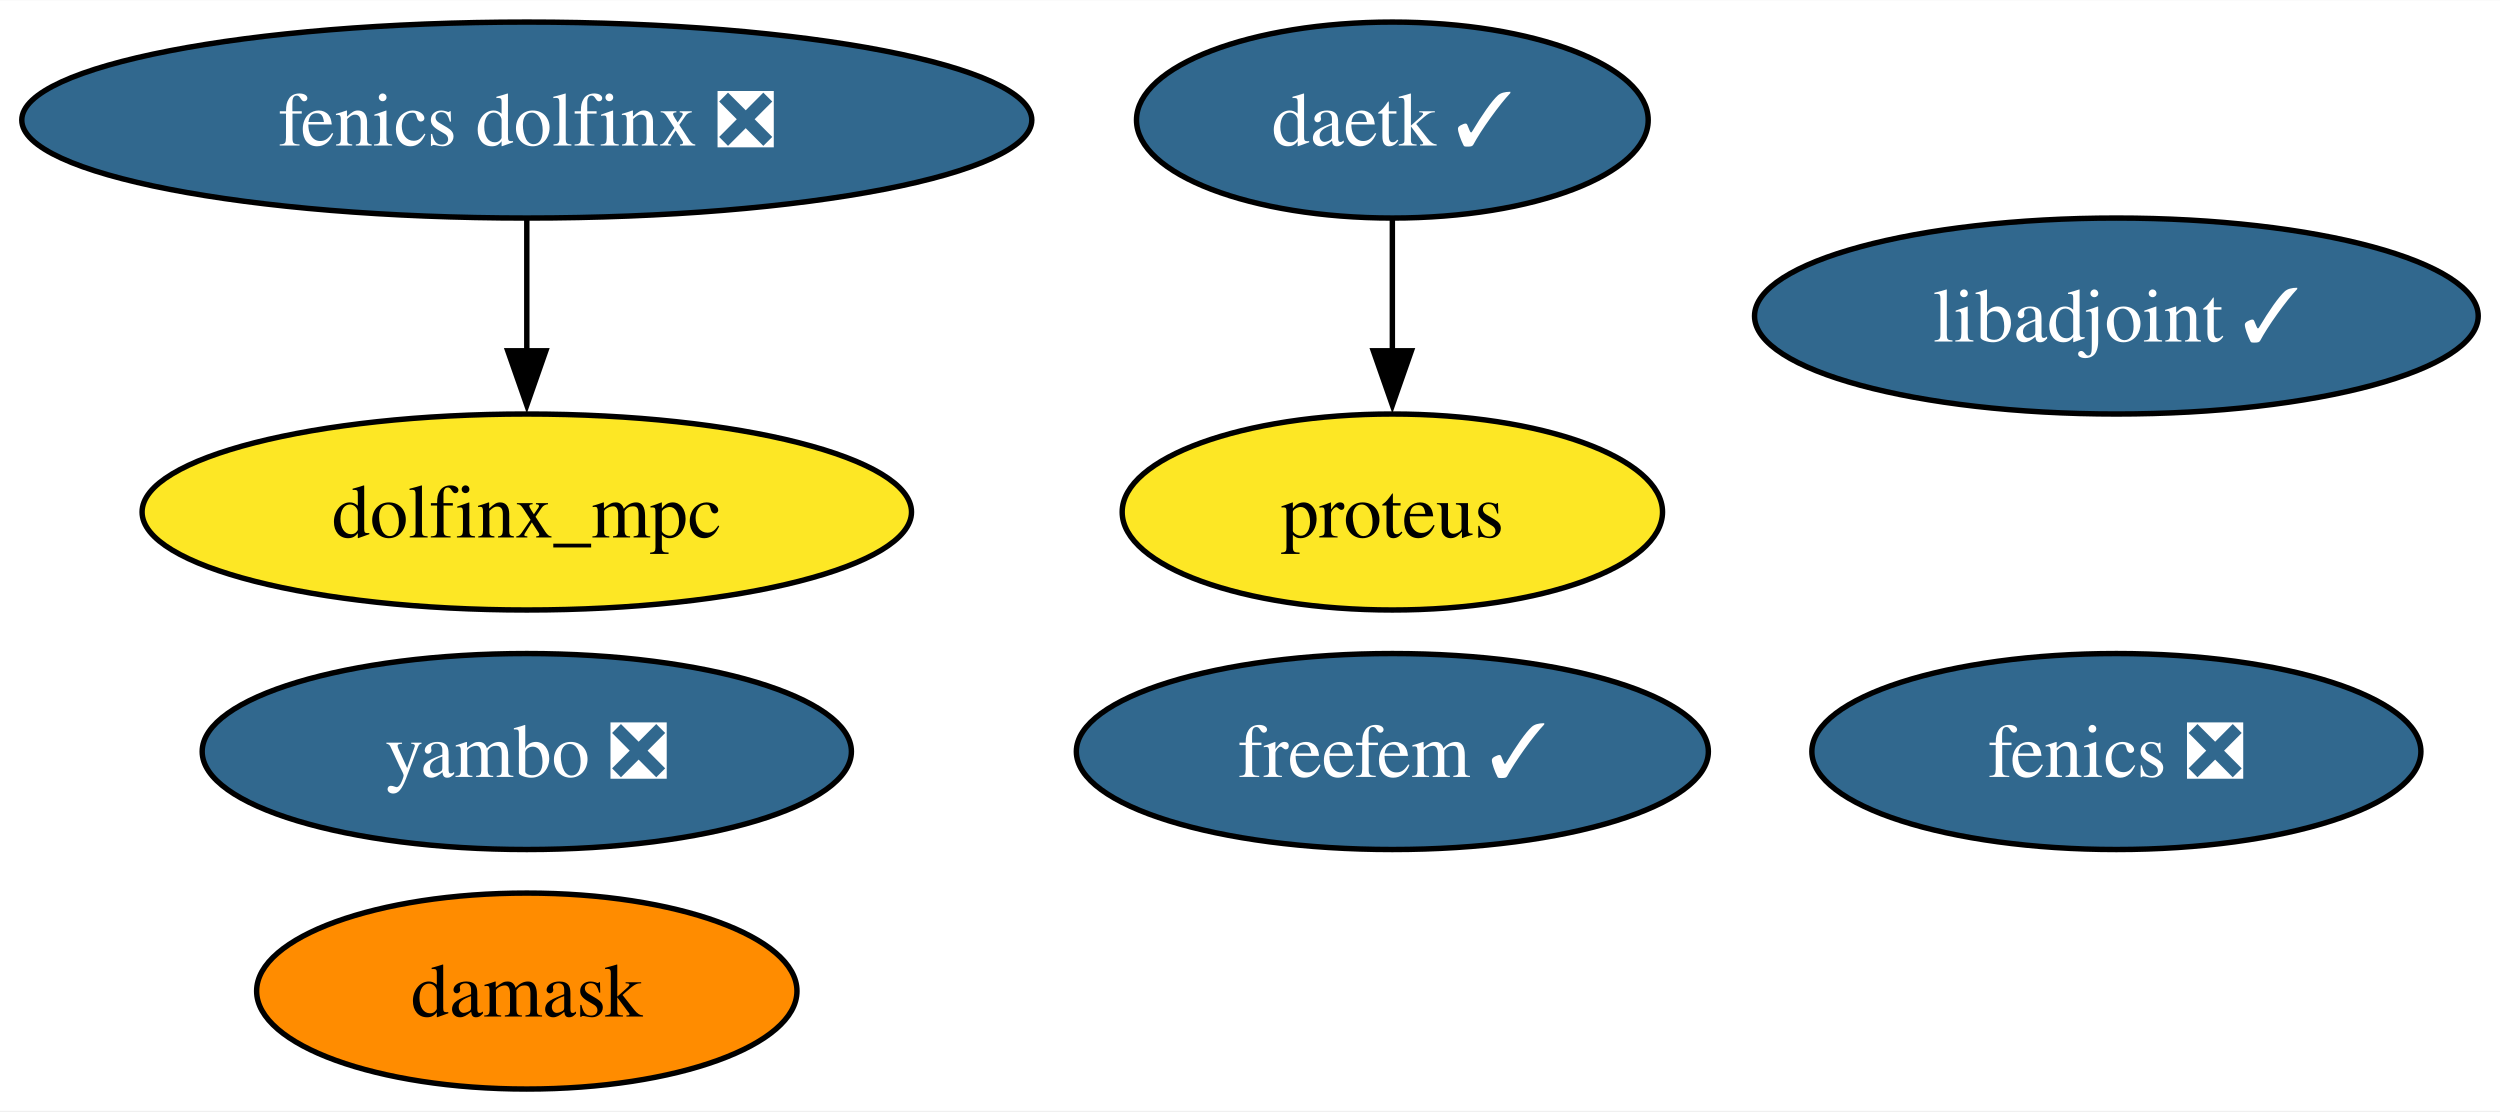
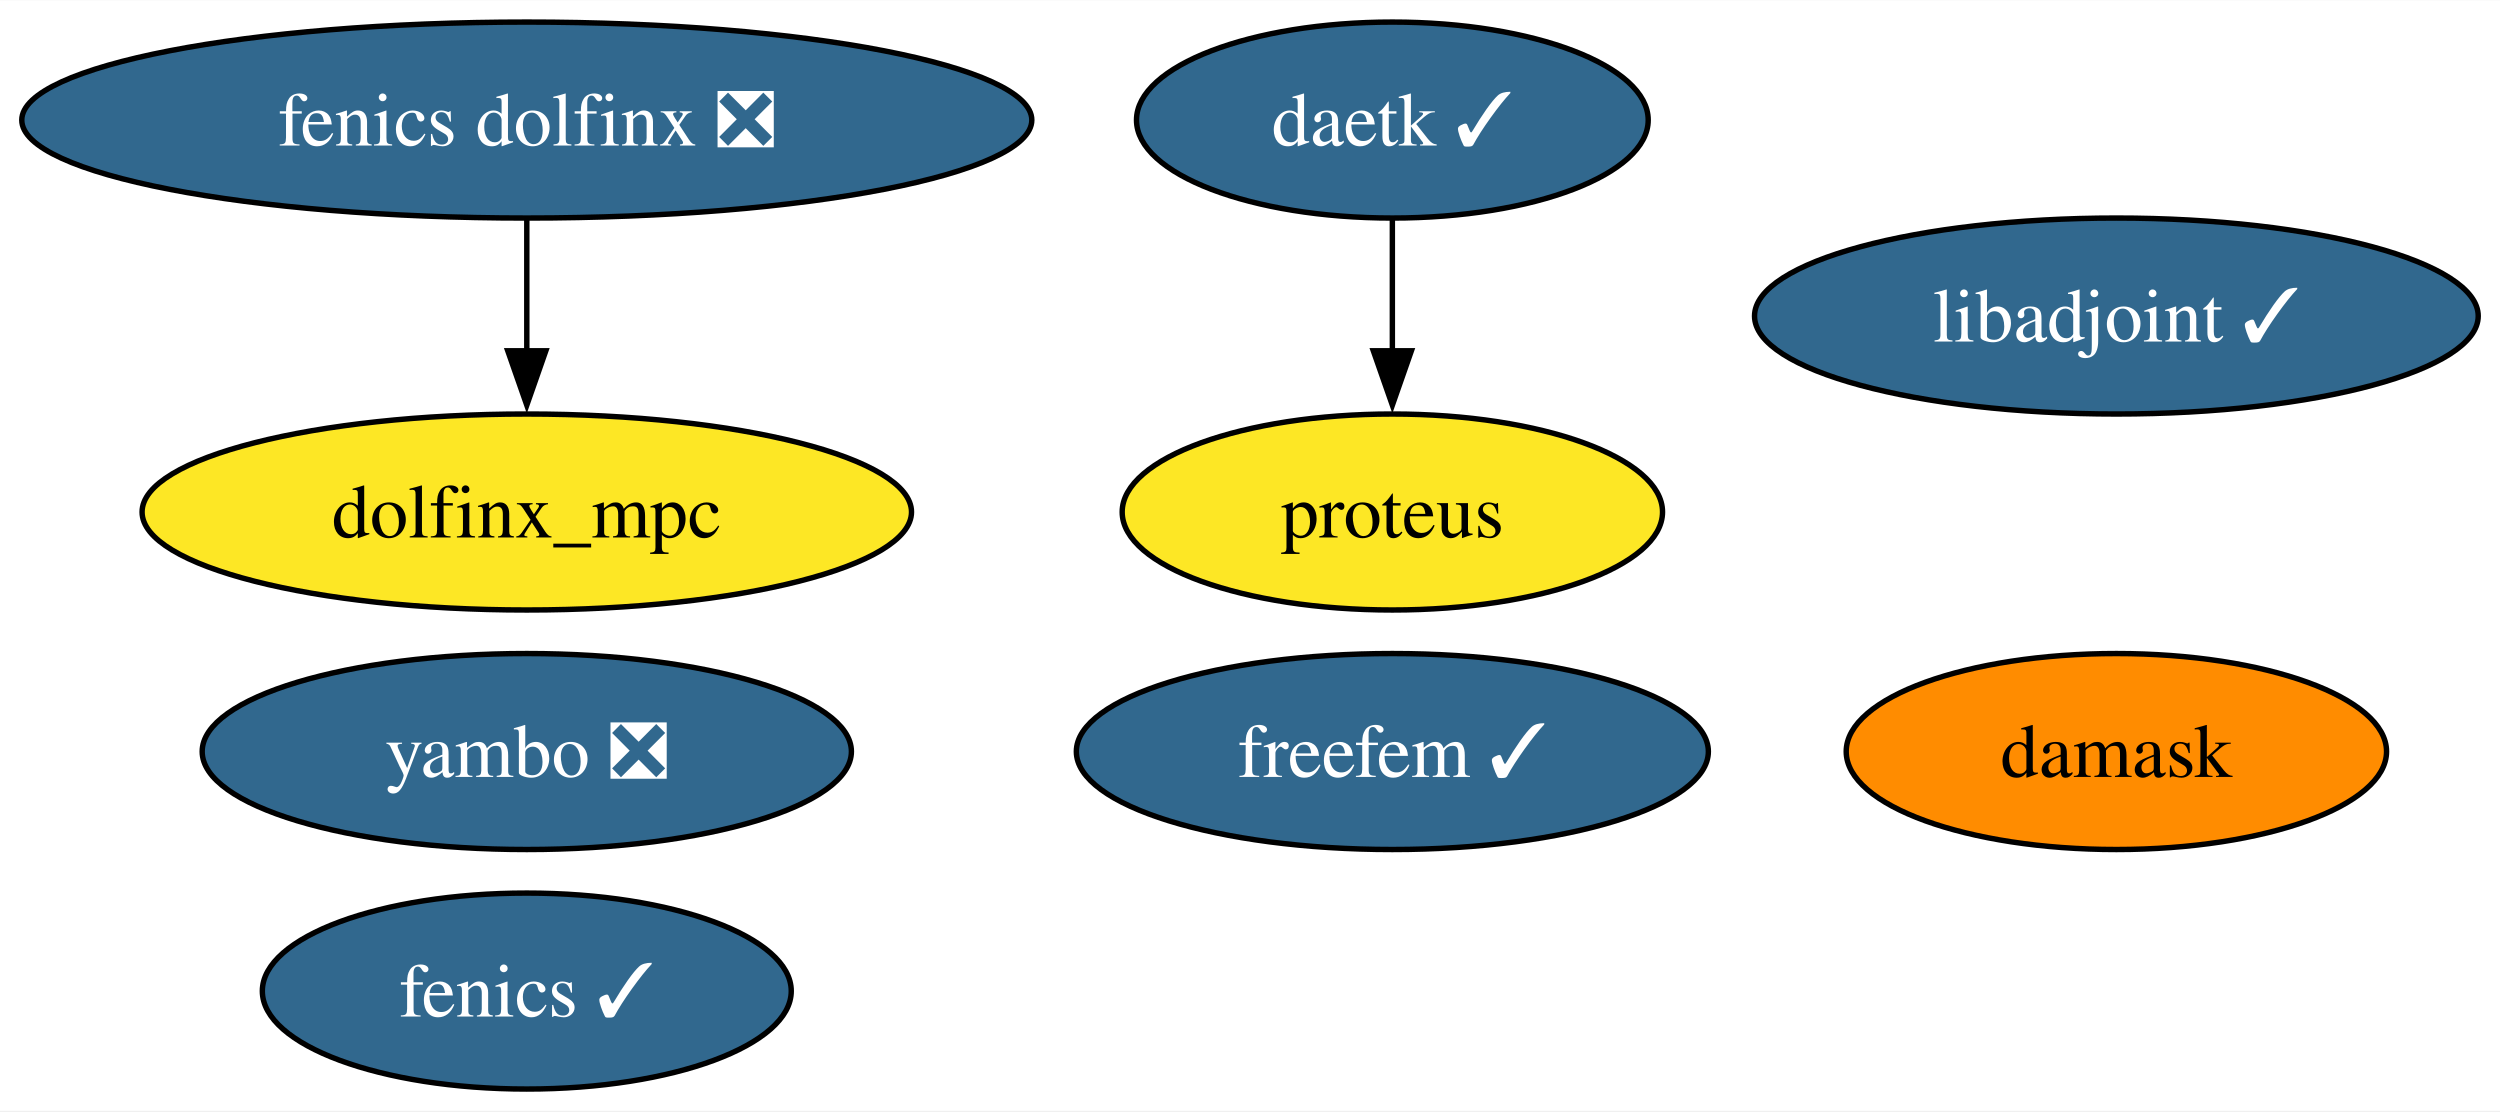
<svg xmlns="http://www.w3.org/2000/svg" xmlns:xlink="http://www.w3.org/1999/xlink" width="459pt" height="204pt" viewBox="0.00 0.00 459.24 204.00">
  <g id="graph0" class="graph" transform="scale(1 1) rotate(0) translate(4 200)">
    <polygon fill="white" stroke="none" points="-4,4 -4,-200 455.24,-200 455.24,4 -4,4" />
    <g id="node1" class="node">
      <g id="a_node1">
-         <a xlink:href="https://github.com/conda-forge/fenics-feedstock/pull/198" xlink:title="fenics ❎">
-           <ellipse fill="#31688e" stroke="black" cx="384.77" cy="-62" rx="55.94" ry="18" />
-           <text text-anchor="middle" x="384.77" y="-57.33" font-family="Times,serif" font-size="14.00" fill="white">fenics ❎</text>
+         <a xlink:href="https://github.com/conda-forge/fenics-feedstock/pull/198" xlink:title="fenics ✓">
+           <ellipse fill="#31688e" stroke="black" cx="92.77" cy="-18" rx="48.58" ry="18" />
+           <text text-anchor="middle" x="92.77" y="-13.32" font-family="Times,serif" font-size="14.00" fill="white">fenics ✓</text>
        </a>
      </g>
    </g>
    <g id="node2" class="node">
      <g id="a_node2">
        <a xlink:href="https://github.com/conda-forge/libadjoint-feedstock/pull/40" xlink:title="libadjoint ✓">
          <ellipse fill="#31688e" stroke="black" cx="384.77" cy="-142" rx="66.47" ry="18" />
          <text text-anchor="middle" x="384.77" y="-137.32" font-family="Times,serif" font-size="14.00" fill="white">libadjoint ✓</text>
        </a>
      </g>
    </g>
    <g id="node3" class="node">
      <g id="a_node3">
        <a xlink:href="https://github.com/conda-forge/daetk-feedstock/pull/15" xlink:title="daetk ✓">
          <ellipse fill="#31688e" stroke="black" cx="251.77" cy="-178" rx="47" ry="18" />
          <text text-anchor="middle" x="251.77" y="-173.32" font-family="Times,serif" font-size="14.00" fill="white">daetk ✓</text>
        </a>
      </g>
    </g>
    <g id="node4" class="node">
      <g id="a_node4">
        <a xlink:href="https://github.com/conda-forge/proteus-feedstock" xlink:title="proteus">
          <ellipse fill="#fde725" stroke="black" cx="251.77" cy="-106" rx="49.63" ry="18" />
          <text text-anchor="middle" x="251.77" y="-101.33" font-family="Times,serif" font-size="14.00">proteus</text>
        </a>
      </g>
    </g>
    <g id="edge1" class="edge">
      <path fill="none" stroke="black" d="M251.77,-159.7C251.77,-152.41 251.77,-143.73 251.77,-135.54" />
      <polygon fill="black" stroke="black" points="255.27,-135.62 251.77,-125.62 248.27,-135.62 255.27,-135.62" />
    </g>
    <g id="node5" class="node">
      <g id="a_node5">
        <a xlink:href="https://github.com/conda-forge/damask-feedstock" xlink:title="damask">
-           <ellipse fill="#ff8c00" stroke="black" cx="92.77" cy="-18" rx="49.63" ry="18" />
-           <text text-anchor="middle" x="92.77" y="-13.32" font-family="Times,serif" font-size="14.00">damask</text>
+           <ellipse fill="#ff8c00" stroke="black" cx="384.77" cy="-62" rx="49.63" ry="18" />
+           <text text-anchor="middle" x="384.77" y="-57.33" font-family="Times,serif" font-size="14.00">damask</text>
        </a>
      </g>
    </g>
    <g id="node6" class="node">
      <g id="a_node6">
        <a xlink:href="https://github.com/conda-forge/yambo-feedstock/pull/27" xlink:title="yambo ❎">
          <ellipse fill="#31688e" stroke="black" cx="92.77" cy="-62" rx="59.63" ry="18" />
          <text text-anchor="middle" x="92.77" y="-57.33" font-family="Times,serif" font-size="14.00" fill="white">yambo ❎</text>
        </a>
      </g>
    </g>
    <g id="node7" class="node">
      <g id="a_node7">
        <a xlink:href="https://github.com/conda-forge/fenics-dolfinx-feedstock/pull/70" xlink:title="fenics dolfinx ❎">
          <ellipse fill="#31688e" stroke="black" cx="92.77" cy="-178" rx="92.77" ry="18" />
          <text text-anchor="middle" x="92.77" y="-173.32" font-family="Times,serif" font-size="14.00" fill="white">fenics dolfinx ❎</text>
        </a>
      </g>
    </g>
    <g id="node9" class="node">
      <g id="a_node9">
        <a xlink:href="https://github.com/conda-forge/dolfinx_mpc-feedstock" xlink:title="dolfinx_mpc">
          <ellipse fill="#fde725" stroke="black" cx="92.77" cy="-106" rx="70.67" ry="18" />
          <text text-anchor="middle" x="92.77" y="-101.33" font-family="Times,serif" font-size="14.00">dolfinx_mpc</text>
        </a>
      </g>
    </g>
    <g id="edge2" class="edge">
      <path fill="none" stroke="black" d="M92.77,-159.7C92.77,-152.41 92.77,-143.73 92.77,-135.54" />
      <polygon fill="black" stroke="black" points="96.27,-135.62 92.77,-125.62 89.27,-135.62 96.27,-135.62" />
    </g>
    <g id="node8" class="node">
      <g id="a_node8">
        <a xlink:href="https://github.com/conda-forge/freefem-feedstock/pull/20" xlink:title="freefem ✓">
          <ellipse fill="#31688e" stroke="black" cx="251.77" cy="-62" rx="58.05" ry="18" />
          <text text-anchor="middle" x="251.77" y="-57.33" font-family="Times,serif" font-size="14.00" fill="white">freefem ✓</text>
        </a>
      </g>
    </g>
  </g>
</svg>
